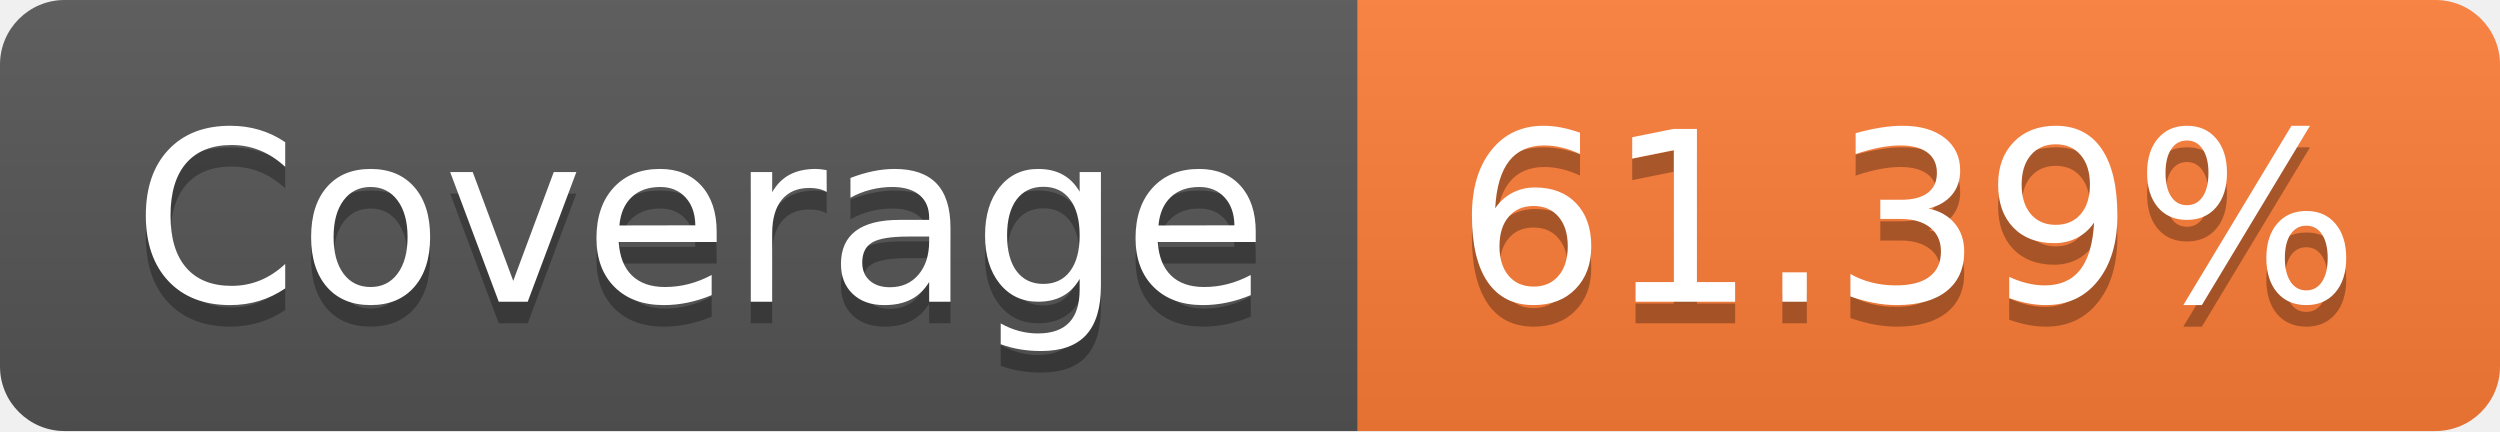
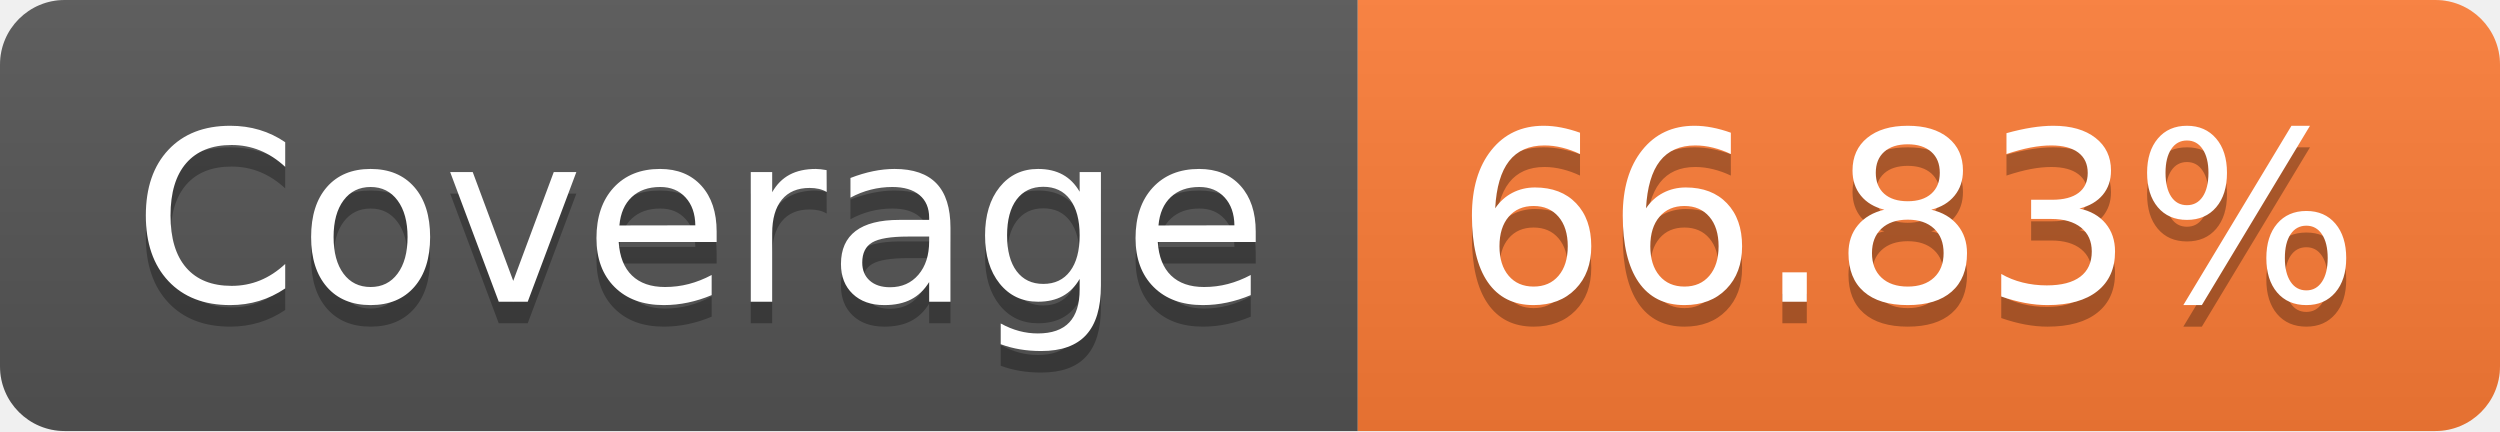
- <svg xmlns="http://www.w3.org/2000/svg" width="116" height="20" role="img" aria-label="Coverage: 61.39%">
+ <svg xmlns="http://www.w3.org/2000/svg" width="116" height="20" role="img" aria-label="Coverage: 66.83%">
  <linearGradient id="s" x2="0" y2="100%">
    <stop offset="0" stop-color="#bbb" stop-opacity=".1" />
    <stop offset="1" stop-opacity=".1" />
  </linearGradient>
  <clipPath id="r">
    <rect width="116" height="20" rx="3" fill="#fff" />
  </clipPath>
  <g clip-path="url(#r)">
    <rect width="63" height="20" fill="#555" />
    <rect x="63" width="53" height="20" fill="#fe7d37" />
    <rect width="116" height="20" fill="url(#s)" />
  </g>
  <g fill="#fff" text-anchor="middle" font-family="Verdana,Geneva,DejaVu Sans,sans-serif" text-rendering="geometricPrecision" font-size="110">
    <text aria-hidden="true" x="325" y="150" fill="#010101" fill-opacity=".3" transform="scale(.1)" textLength="530">Coverage</text>
    <text x="325" y="140" transform="scale(.1)" fill="#fff" textLength="530">Coverage</text>
-     <text aria-hidden="true" x="885" y="150" fill="#010101" fill-opacity=".3" transform="scale(.1)" textLength="430">61.39%</text>
-     <text x="885" y="140" transform="scale(.1)" fill="#fff" textLength="430">61.39%</text>
+     <text aria-hidden="true" x="885" y="150" fill="#010101" fill-opacity=".3" transform="scale(.1)" textLength="430">66.83%</text>
+     <text x="885" y="140" transform="scale(.1)" fill="#fff" textLength="430">66.83%</text>
  </g>
</svg>
